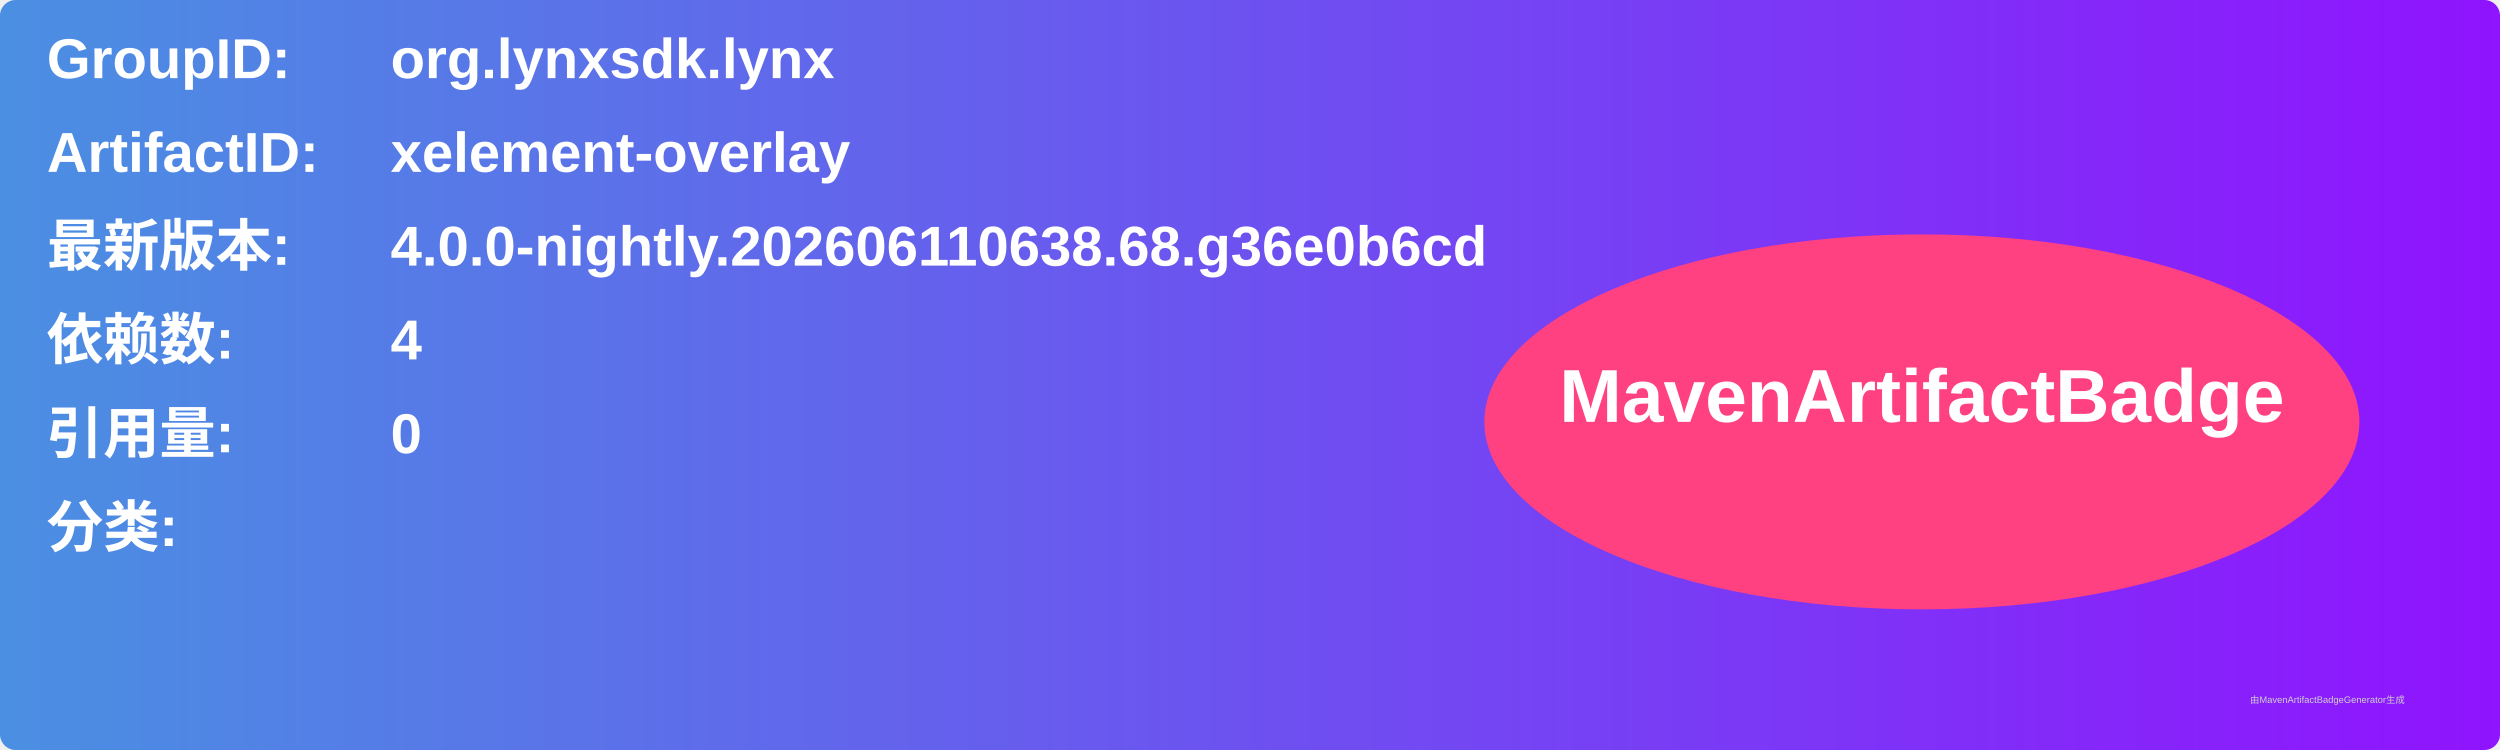
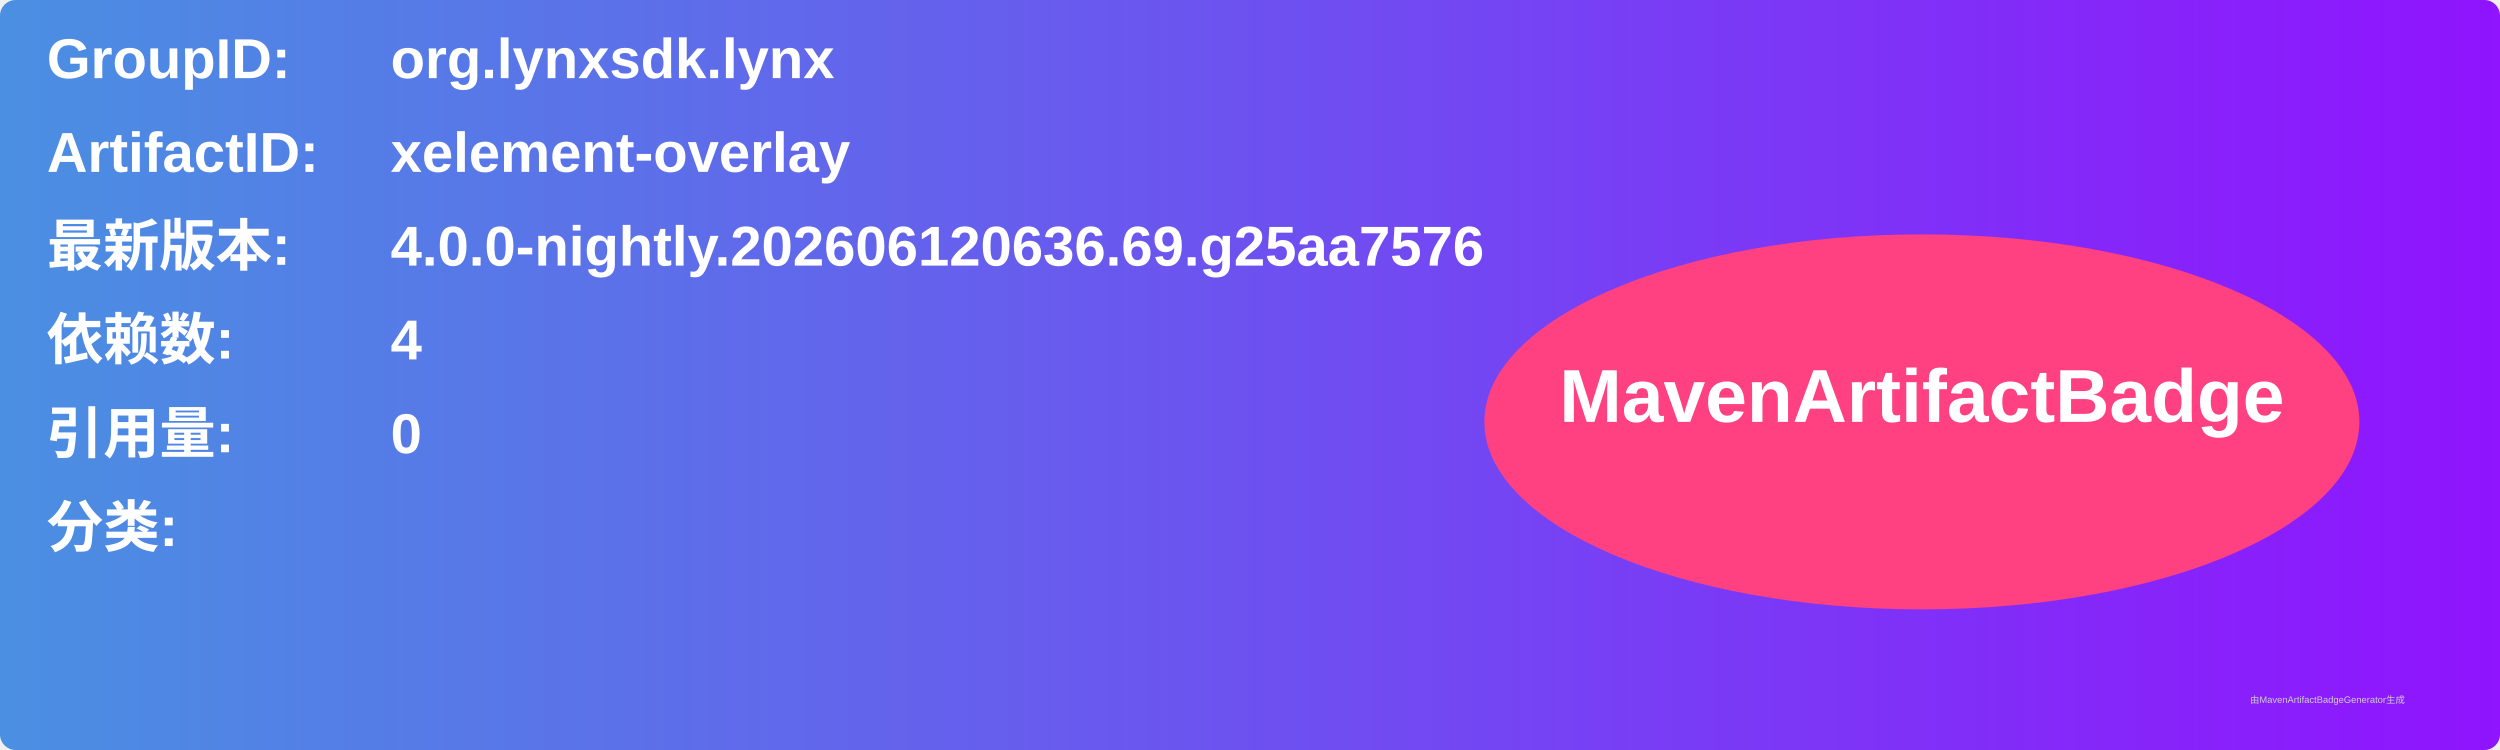
<svg xmlns="http://www.w3.org/2000/svg" width="800" height="240" viewBox="0 0 800 240">
  <linearGradient id="grad" x1="0%" y1="0%" x2="100%" y2="0%">
    <stop offset="0%" stop-color="#4a90e2" />
    <stop offset="100%" stop-color="#9013fe" />
  </linearGradient>
  <rect width="100%" height="100%" rx="5" ry="5" fill="url(#grad)" />
  <g transform="translate(15, 15)">
    <text x="0" y="10" font-family="Arial" font-size="18" fill="white" font-weight="bold" width="260">GroupID:</text>
    <text x="110" y="10" font-family="Arial" font-size="18" fill="white" font-weight="bold" width="460">org.lynxsdk.lynx</text>
    <text x="0" y="40" font-family="Arial" font-size="18" fill="white" font-weight="bold" width="260">ArtifactID:</text>
    <text x="110" y="40" font-family="Arial" font-size="18" fill="white" font-weight="bold" width="460">xelement-overlay</text>
    <text x="0" y="70" font-family="Arial" font-size="18" fill="white" font-weight="bold">最新版本:</text>
    <text x="110" y="70" font-family="Arial" font-size="18" fill="white" font-weight="bold">
-       <tspan font-weight="bold">4.0.0-nightly.202606110638.68.g36e0b6cd</tspan>
+       <tspan font-weight="bold">4.0.0-nightly.202606120636.69.g25aa7576</tspan>
    </text>
    <text x="0" y="100" font-family="Arial" font-size="18" fill="white" font-weight="bold">依赖数: </text>
    <text x="110" y="100" font-family="Arial" font-size="18" fill="white">
      <tspan font-weight="bold">4</tspan>
    </text>
    <text x="0" y="130" font-family="Arial" font-size="18" fill="white" font-weight="bold">引用量: </text>
    <text x="110" y="130" font-family="Arial" font-size="18" fill="white">
      <tspan font-weight="bold">0</tspan>
    </text>
    <text x="0" y="160" font-family="Arial" font-size="18" fill="white" font-weight="bold">分类:</text>
    <text x="10" y="190" font-family="Arial" font-size="10" fill="white">
      <tspan font-weight="bold" />
    </text>
    <ellipse cx="600" cy="120" rx="140" ry="60" fill="#ff4081" />
    <text x="600" y="120" text-anchor="middle" font-family="Arial" font-size="24" fill="white" font-weight="bold">MavenArtifactBadge</text>
  </g>
  <text x="720" y="225" font-family="Arial" font-size="3" fill="#d0d0d0">由MavenArtifactBadgeGenerator生成</text>
</svg>
